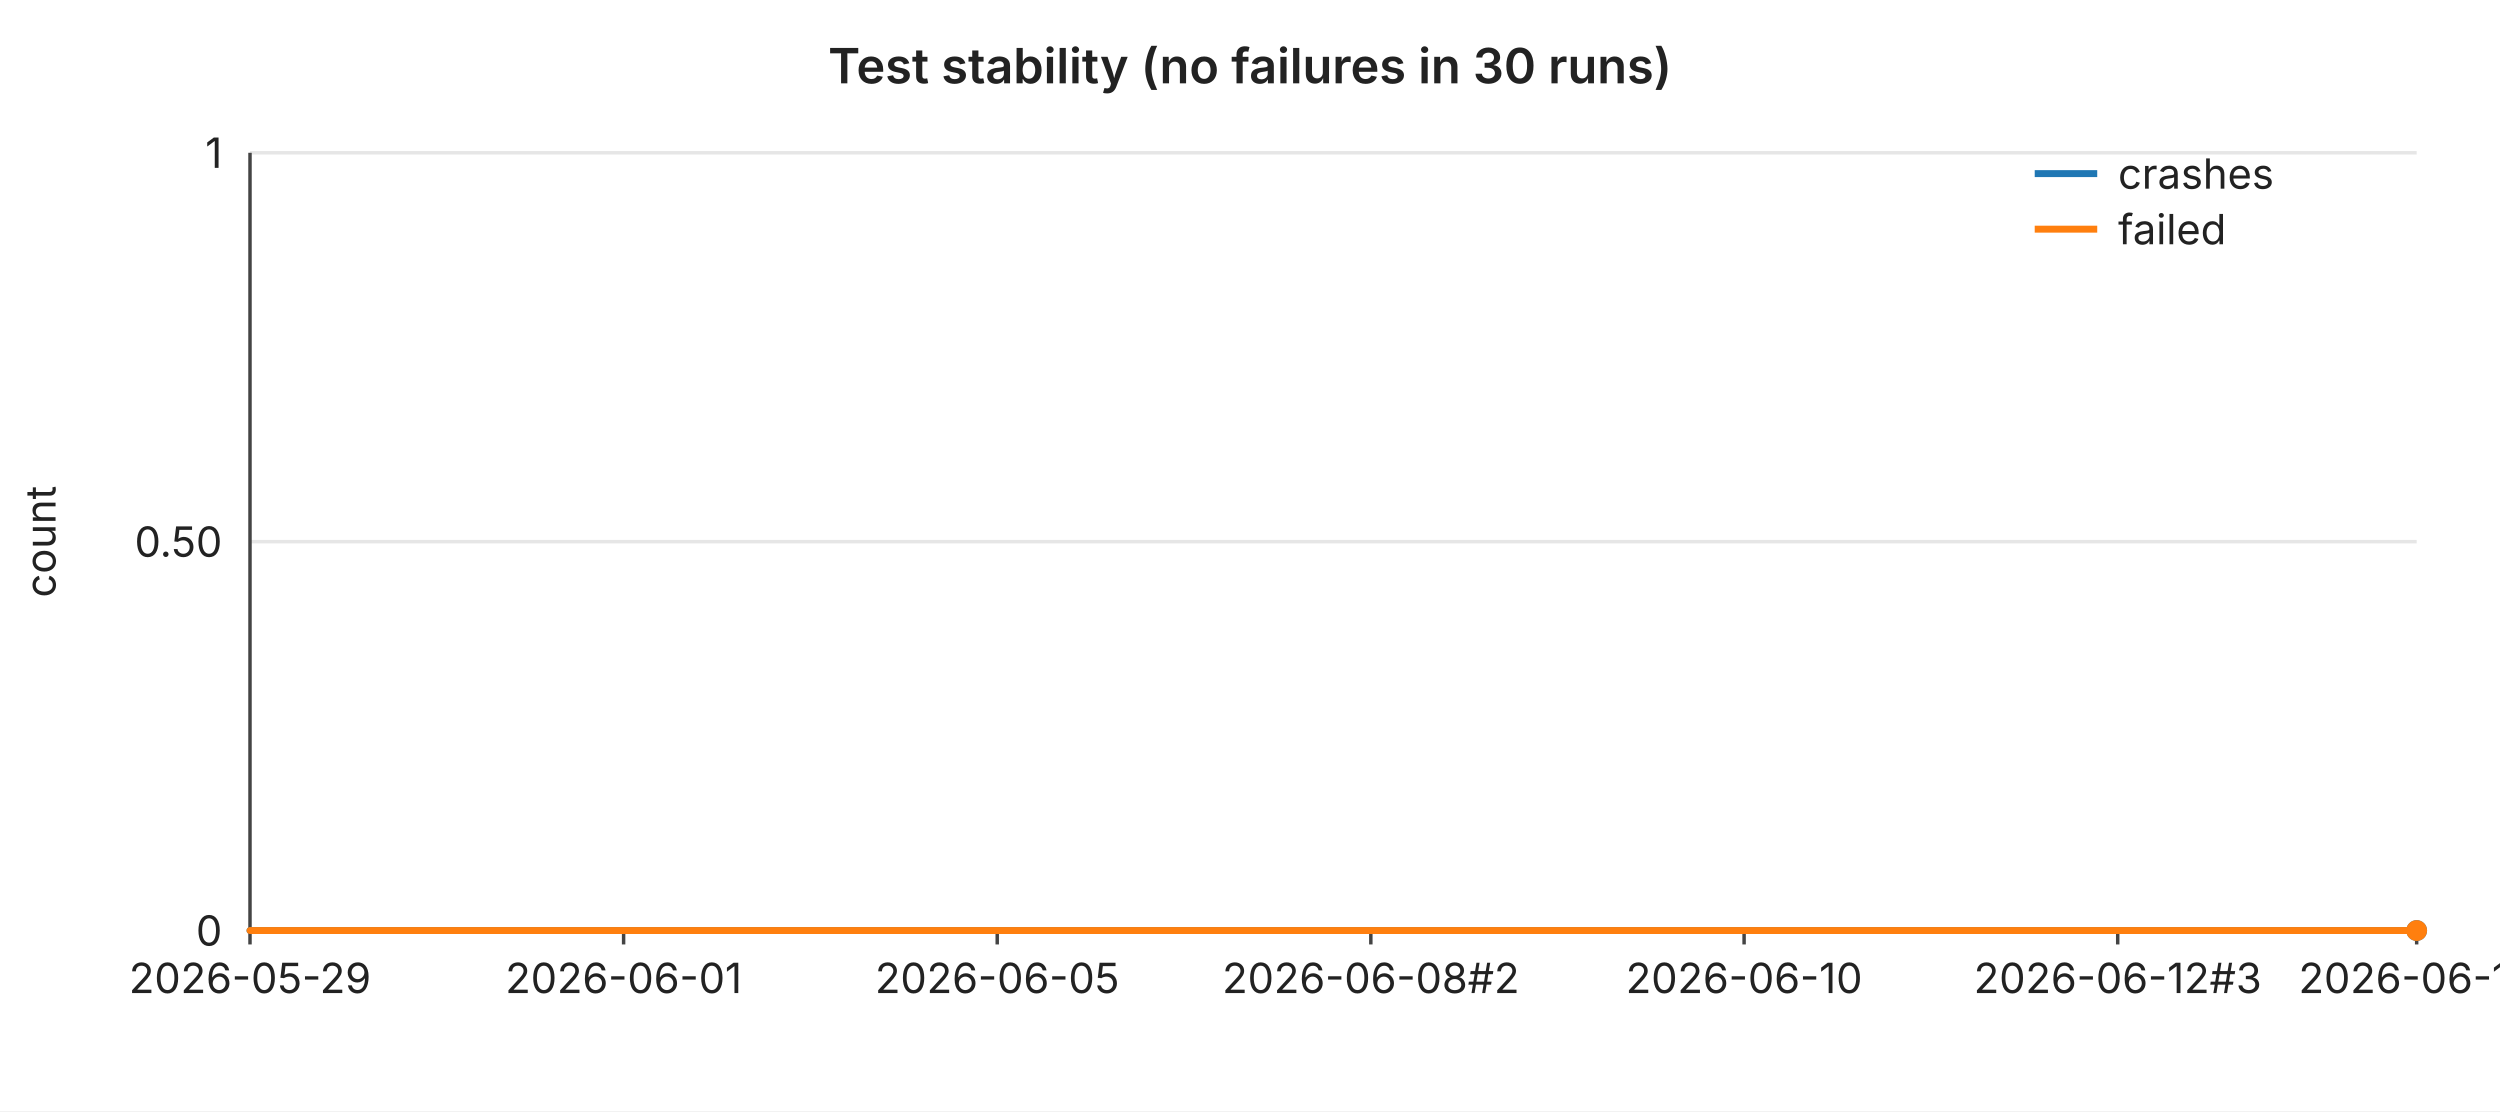
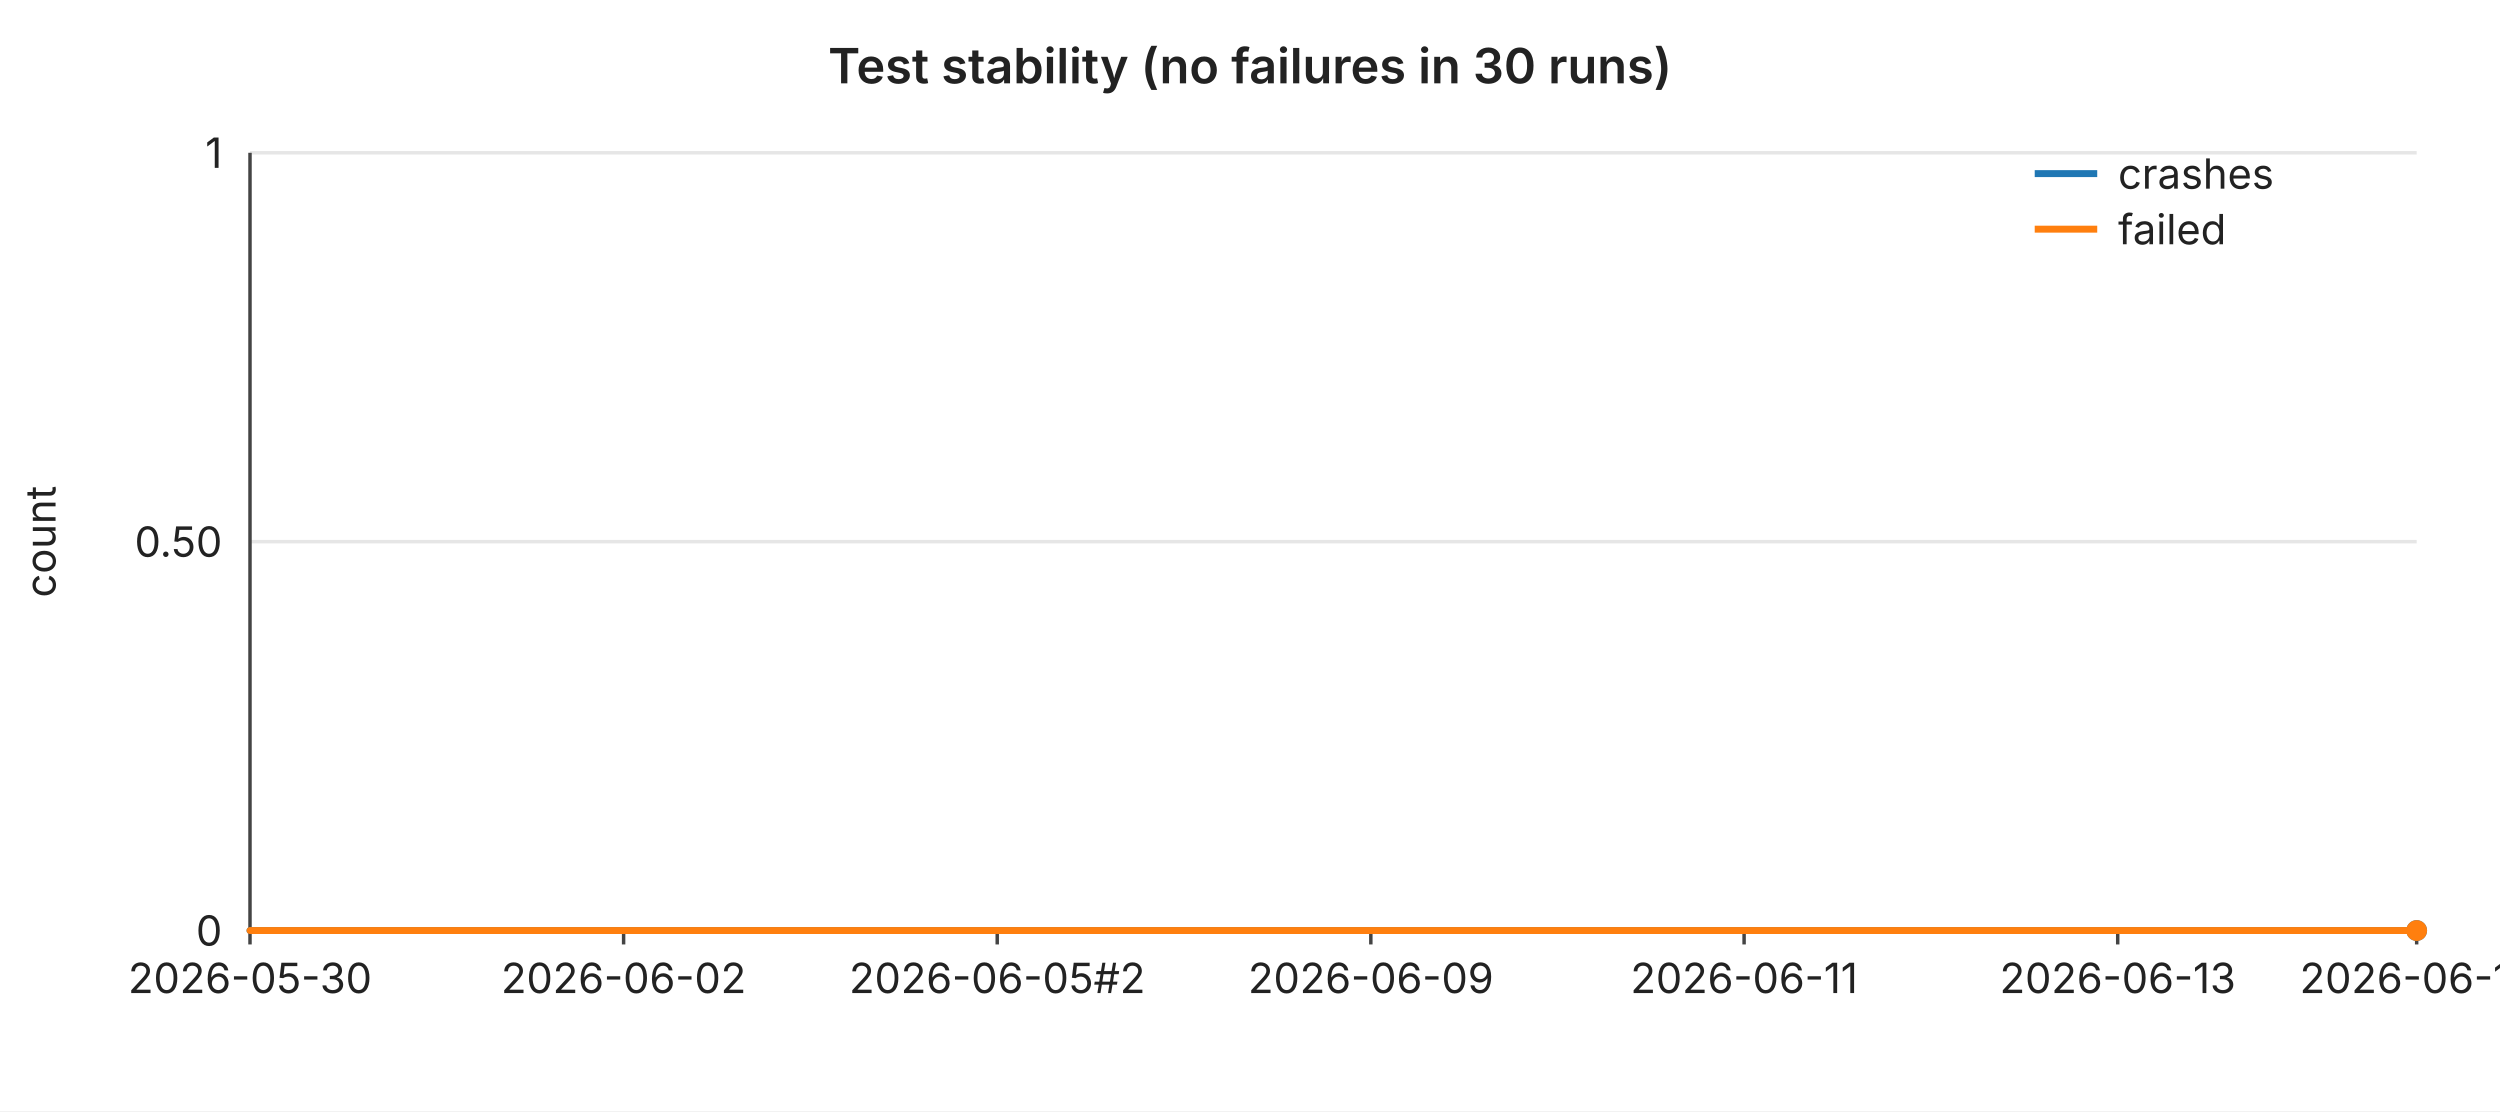
<svg xmlns="http://www.w3.org/2000/svg" width="720" height="320" viewBox="0 0 720 320" font-family="-apple-system,BlinkMacSystemFont,Segoe UI,sans-serif" font-size="12">
  <rect width="720" height="320" fill="#ffffff" />
  <text x="360" y="24" text-anchor="middle" font-size="14" font-weight="600" fill="#222">Test stability (no failures in 30 runs)</text>
  <line x1="72" y1="44.0" x2="696" y2="44.0" stroke="#e6e6e6" stroke-width="1" />
  <text x="64" y="44.0" text-anchor="end" dominant-baseline="middle" fill="#222">1</text>
  <line x1="72" y1="156.0" x2="696" y2="156.0" stroke="#e6e6e6" stroke-width="1" />
  <text x="64" y="156.0" text-anchor="end" dominant-baseline="middle" fill="#222">0.50</text>
  <line x1="72" y1="268.0" x2="696" y2="268.0" stroke="#e6e6e6" stroke-width="1" />
  <text x="64" y="268.0" text-anchor="end" dominant-baseline="middle" fill="#222">0</text>
  <text x="16" y="156" text-anchor="middle" fill="#222" transform="rotate(-90 16 156)">count</text>
  <line x1="72" y1="44" x2="72" y2="268" stroke="#444" stroke-width="1" />
  <line x1="72" y1="268" x2="696" y2="268" stroke="#444" stroke-width="1" />
  <line x1="72.0" y1="268" x2="72.0" y2="272" stroke="#444" stroke-width="1" />
-   <text x="72.0" y="286" text-anchor="middle" fill="#222">2026-05-29</text>
+   <text x="72.0" y="286" text-anchor="middle" fill="#222">2026-05-30</text>
  <line x1="179.6" y1="268" x2="179.6" y2="272" stroke="#444" stroke-width="1" />
-   <text x="179.6" y="286" text-anchor="middle" fill="#222">2026-06-01</text>
+   <text x="179.6" y="286" text-anchor="middle" fill="#222">2026-06-02</text>
  <line x1="287.2" y1="268" x2="287.2" y2="272" stroke="#444" stroke-width="1" />
-   <text x="287.2" y="286" text-anchor="middle" fill="#222">2026-06-05</text>
+   <text x="287.2" y="286" text-anchor="middle" fill="#222">2026-06-05#2</text>
  <line x1="394.8" y1="268" x2="394.8" y2="272" stroke="#444" stroke-width="1" />
-   <text x="394.8" y="286" text-anchor="middle" fill="#222">2026-06-08#2</text>
+   <text x="394.8" y="286" text-anchor="middle" fill="#222">2026-06-09</text>
  <line x1="502.3" y1="268" x2="502.3" y2="272" stroke="#444" stroke-width="1" />
-   <text x="502.3" y="286" text-anchor="middle" fill="#222">2026-06-10</text>
+   <text x="502.3" y="286" text-anchor="middle" fill="#222">2026-06-11</text>
  <line x1="609.9" y1="268" x2="609.9" y2="272" stroke="#444" stroke-width="1" />
-   <text x="609.9" y="286" text-anchor="middle" fill="#222">2026-06-12#3</text>
+   <text x="609.9" y="286" text-anchor="middle" fill="#222">2026-06-13</text>
  <line x1="696.0" y1="268" x2="696.0" y2="272" stroke="#444" stroke-width="1" />
-   <text x="696.0" y="286" text-anchor="middle" fill="#222">2026-06-16</text>
+   <text x="696.0" y="286" text-anchor="middle" fill="#222">2026-06-17</text>
  <polyline fill="none" stroke="#1f77b4" stroke-width="2" stroke-linejoin="round" stroke-linecap="round" points="72.0,268.0 93.5,268.0 115.0,268.0 136.6,268.0 158.1,268.0 179.6,268.0 201.1,268.0 222.6,268.0 244.1,268.0 265.7,268.0 287.2,268.0 308.7,268.0 330.2,268.0 351.7,268.0 373.2,268.0 394.8,268.0 416.3,268.0 437.8,268.0 459.3,268.0 480.8,268.0 502.3,268.0 523.9,268.0 545.4,268.0 566.9,268.0 588.4,268.0 609.9,268.0 631.4,268.0 653.0,268.0 674.5,268.0 696.0,268.0" />
  <circle cx="696.0" cy="268.0" r="3" fill="#1f77b4" />
  <polyline fill="none" stroke="#ff7f0e" stroke-width="2" stroke-linejoin="round" stroke-linecap="round" points="72.0,268.0 93.5,268.0 115.0,268.0 136.6,268.0 158.1,268.0 179.6,268.0 201.1,268.0 222.6,268.0 244.1,268.0 265.7,268.0 287.2,268.0 308.7,268.0 330.2,268.0 351.7,268.0 373.2,268.0 394.8,268.0 416.3,268.0 437.8,268.0 459.3,268.0 480.8,268.0 502.3,268.0 523.9,268.0 545.4,268.0 566.9,268.0 588.4,268.0 609.9,268.0 631.4,268.0 653.0,268.0 674.5,268.0 696.0,268.0" />
  <circle cx="696.0" cy="268.0" r="3" fill="#ff7f0e" />
  <line x1="586" y1="50" x2="604" y2="50" stroke="#1f77b4" stroke-width="2" />
  <text x="610" y="50" dominant-baseline="middle" fill="#222">crashes</text>
  <line x1="586" y1="66" x2="604" y2="66" stroke="#ff7f0e" stroke-width="2" />
  <text x="610" y="66" dominant-baseline="middle" fill="#222">failed</text>
</svg>
